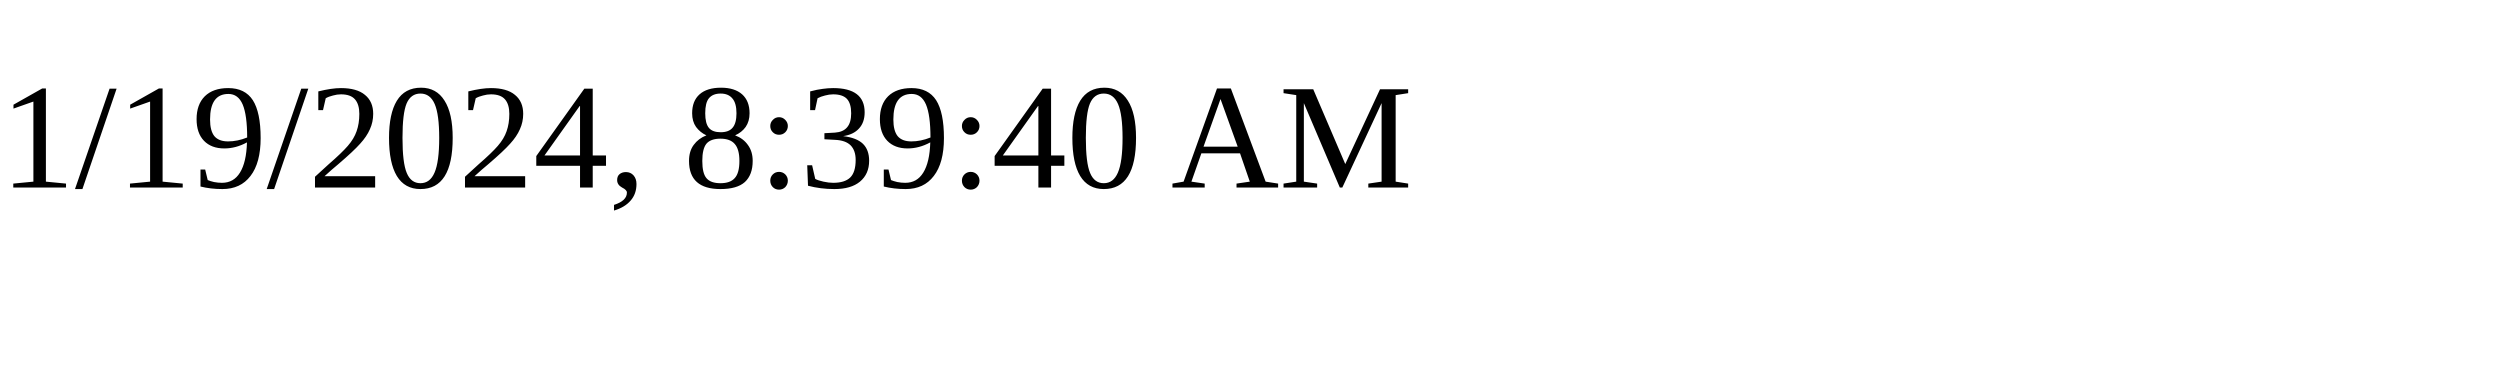
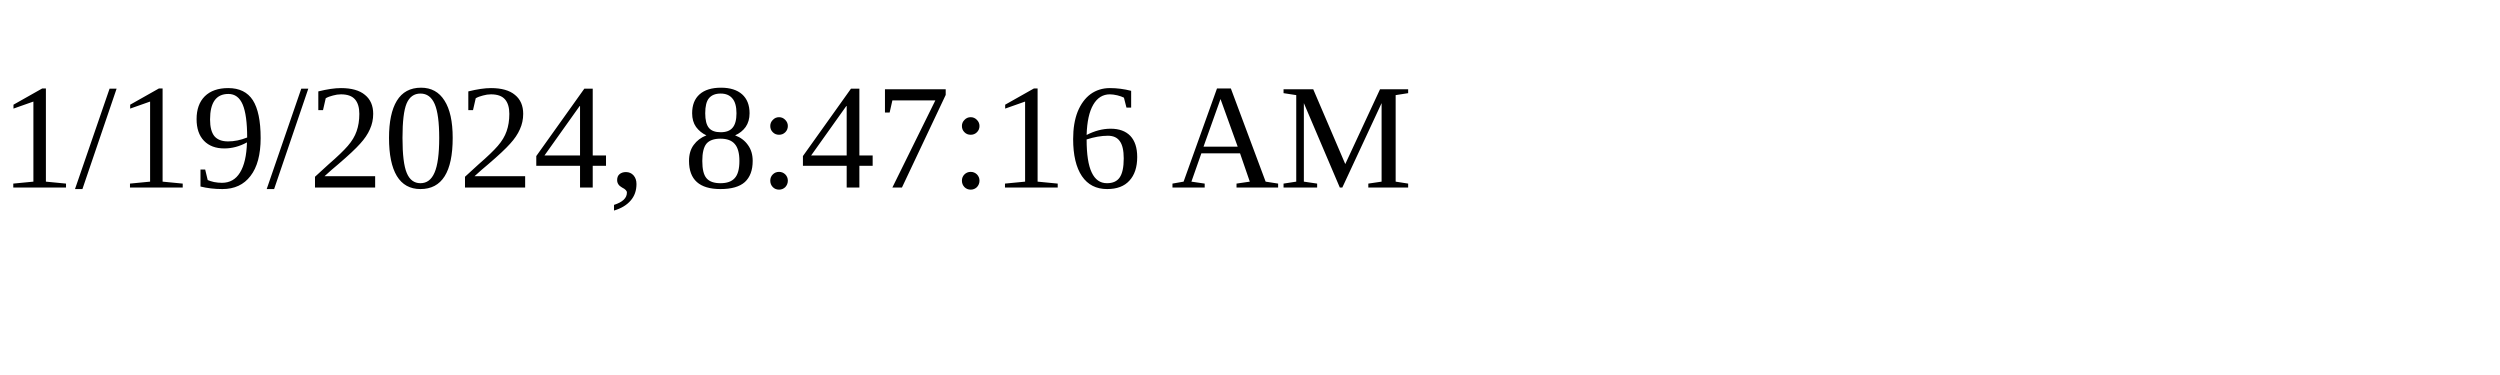
<svg xmlns="http://www.w3.org/2000/svg" height="30" width="200">
-   <text x="0" y="15">1/19/2024, 8:39:40 AM</text>
+   <text x="0" y="15">1/19/2024, 8:47:16 AM</text>
</svg>
